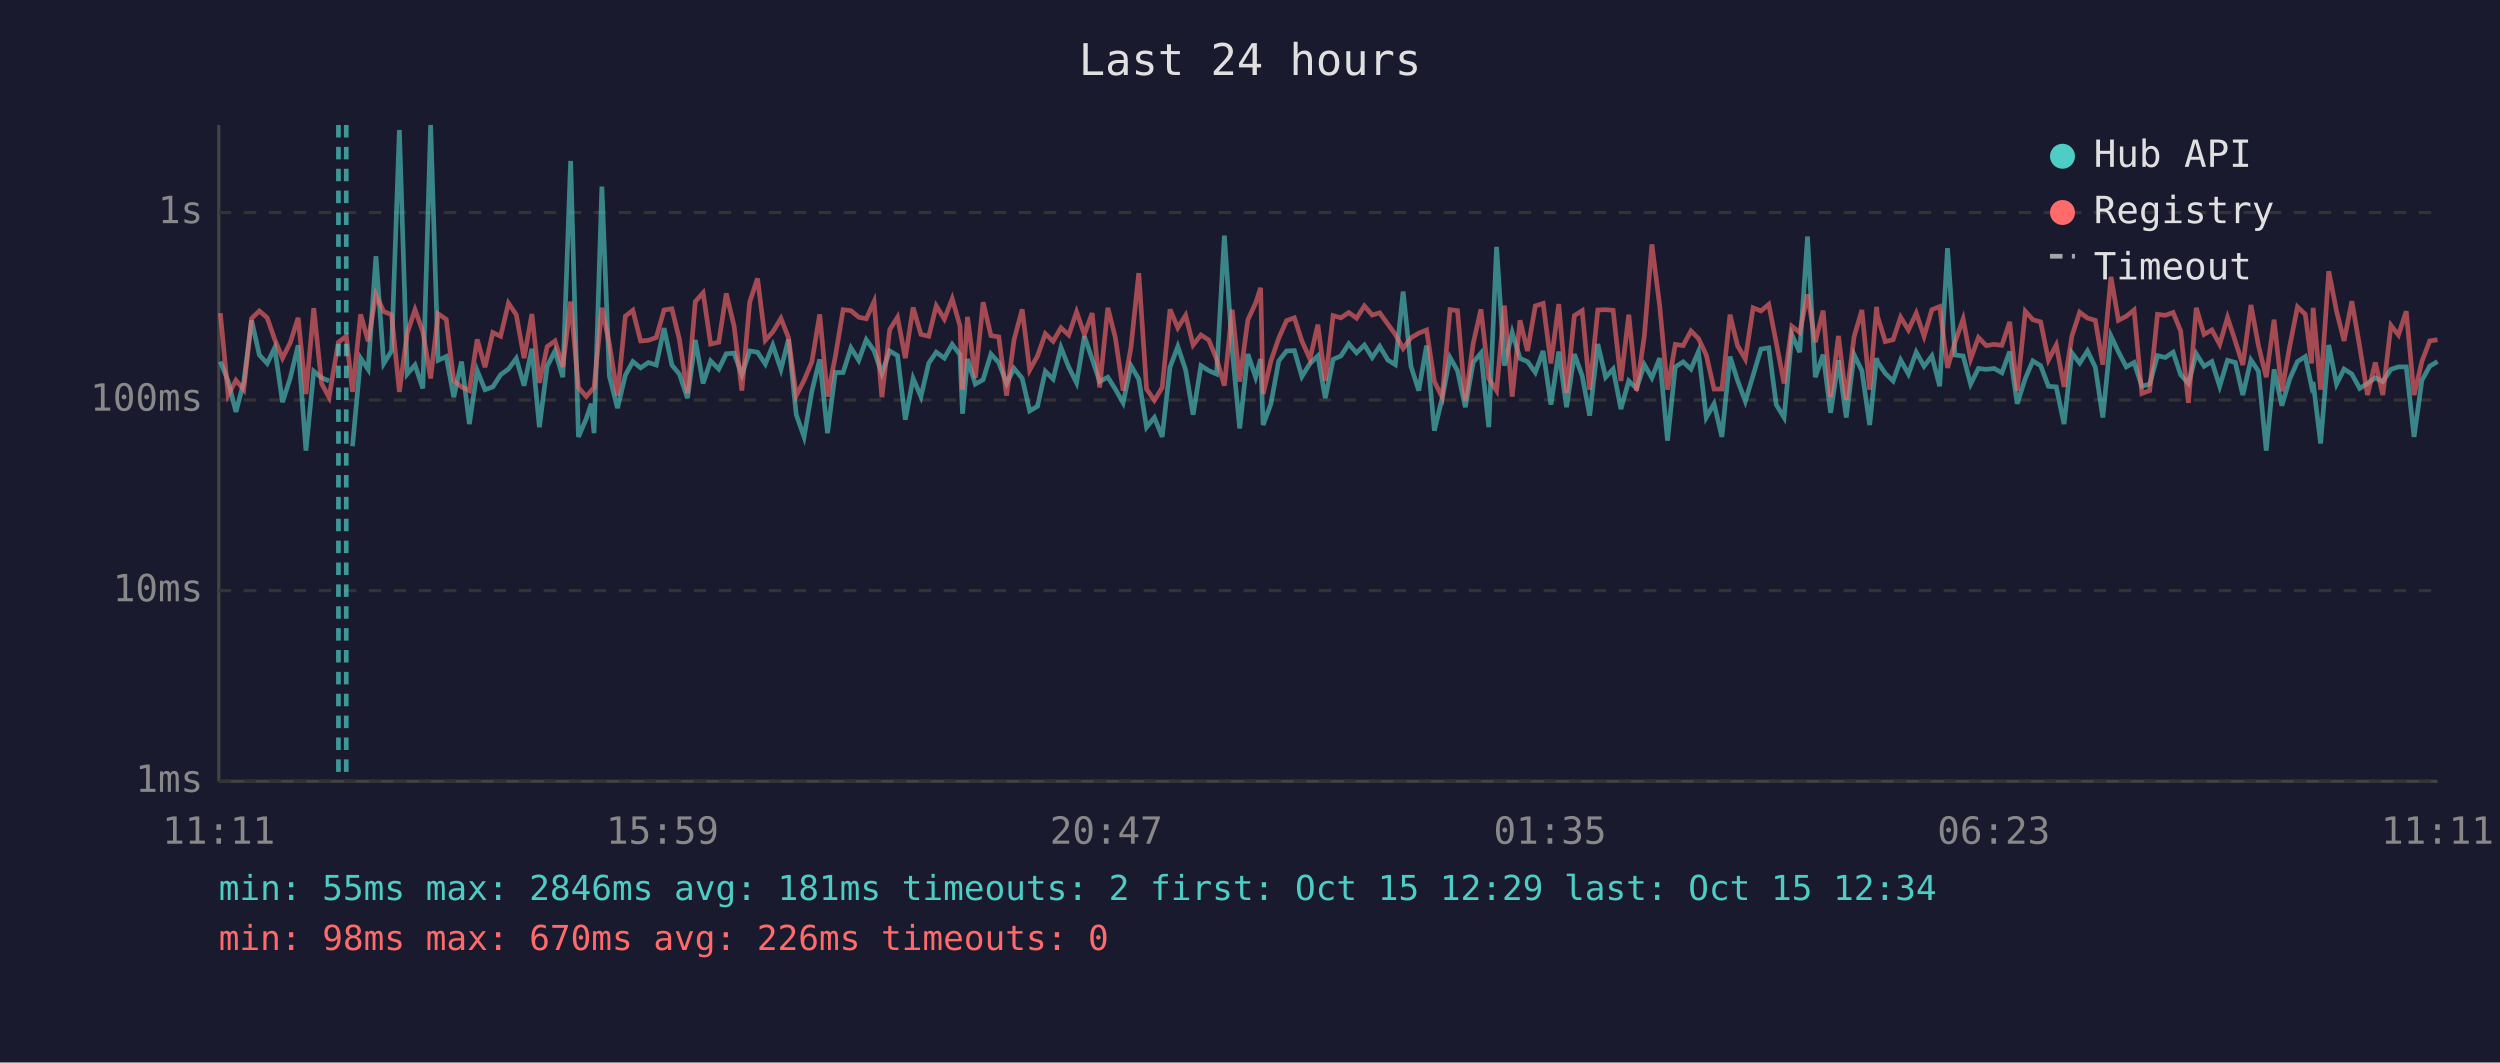
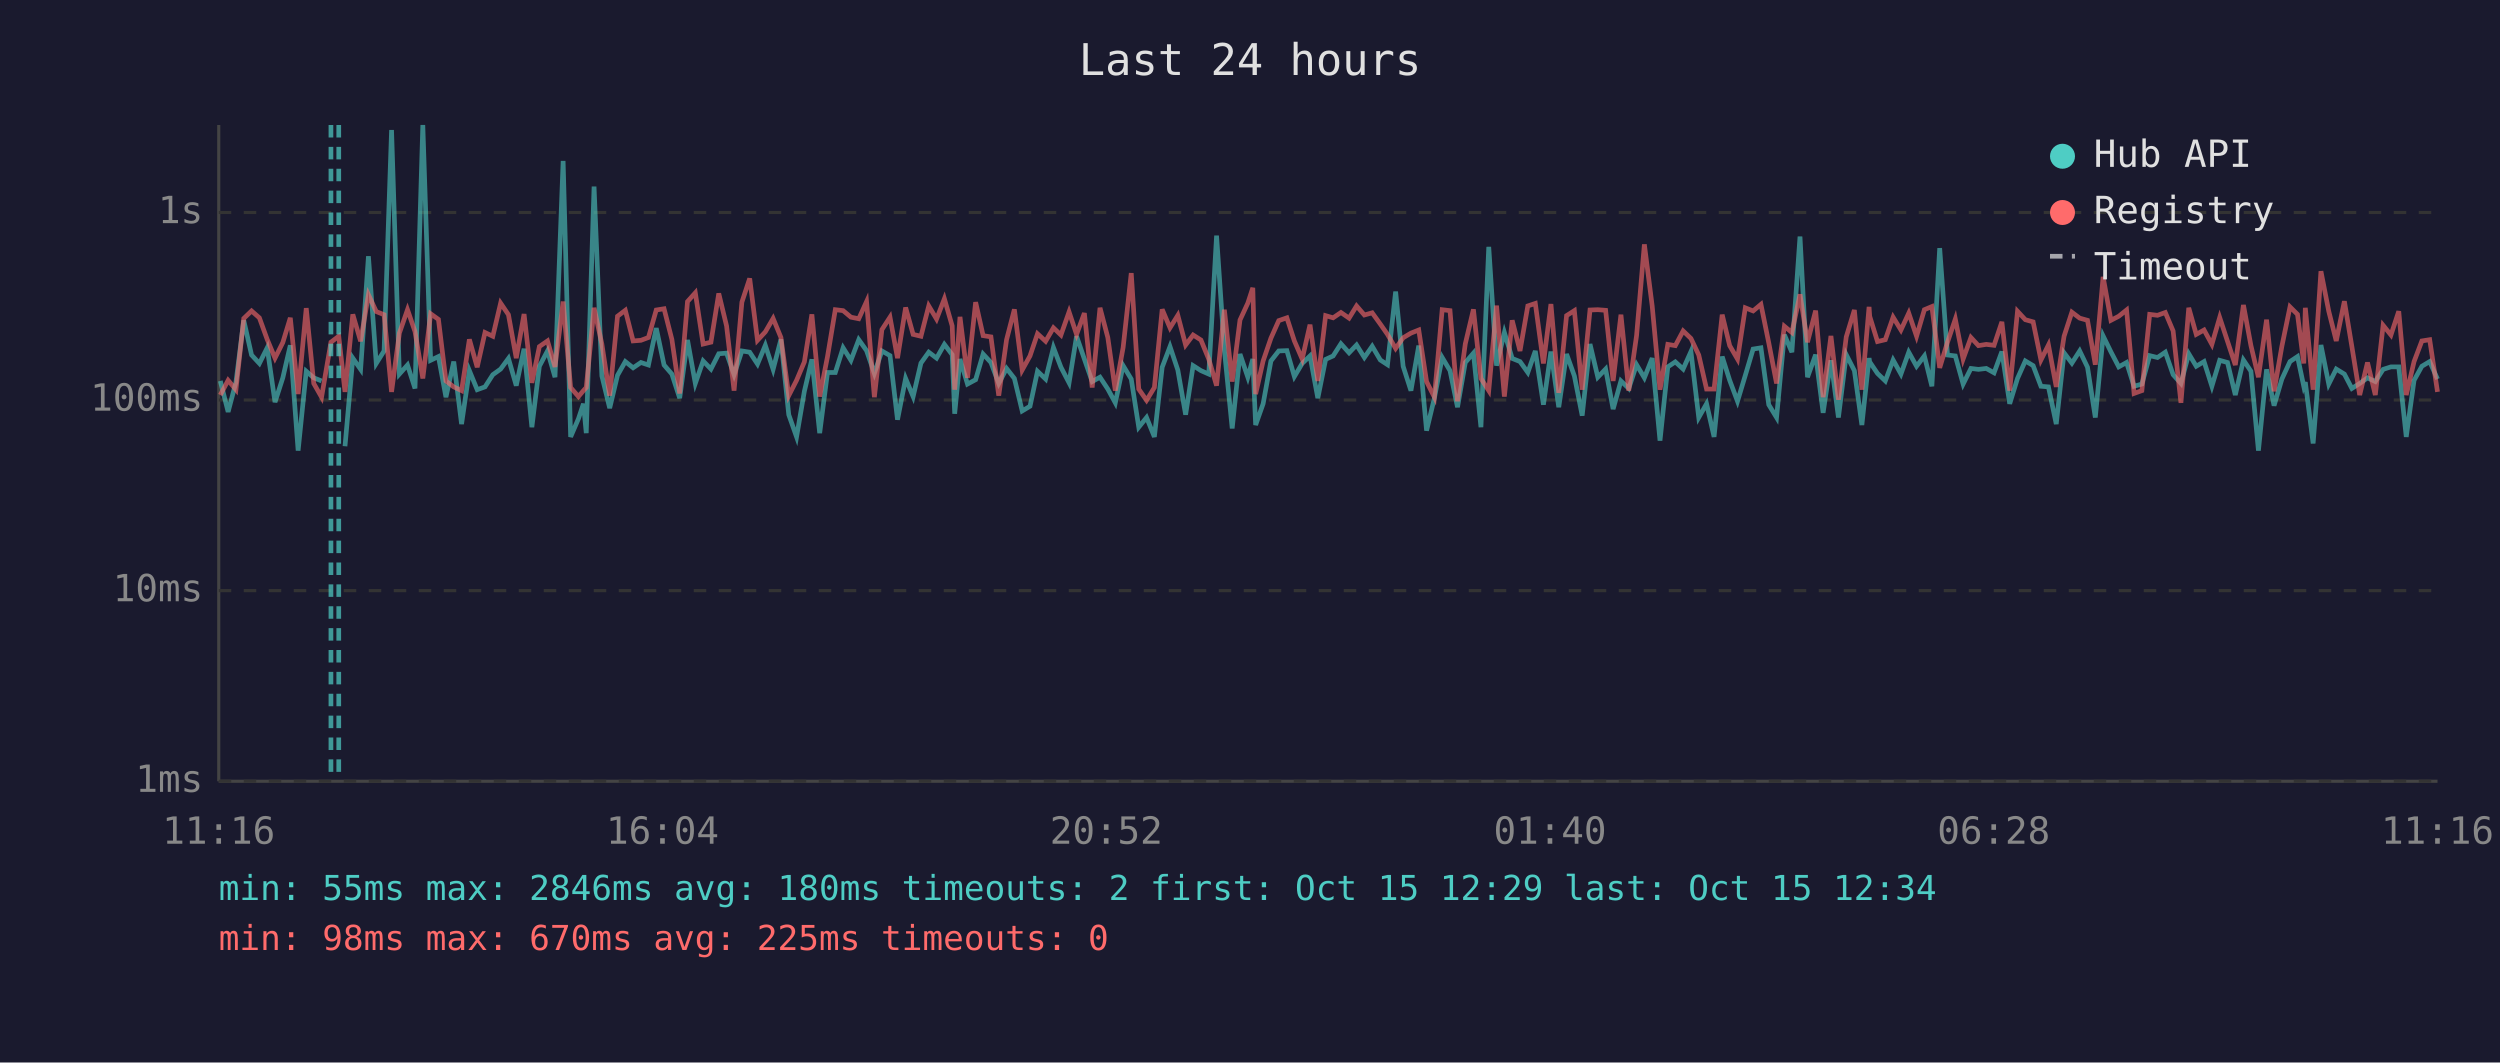
<svg xmlns="http://www.w3.org/2000/svg" viewBox="0 0 800 340" font-family="monospace" font-size="12">
  <rect width="800" height="340" fill="#1a1a2e" />
  <text x="400" y="24" fill="#e0e0e0" font-size="14" text-anchor="middle">Last 24 hours</text>
  <line x1="70" y1="40" x2="70" y2="250" stroke="#444" stroke-width="1" />
  <line x1="70" y1="250" x2="780" y2="250" stroke="#444" stroke-width="1" />
  <line x1="70" y1="250" x2="780" y2="250" stroke="#333" stroke-width="1" stroke-dasharray="4" />
  <text x="65" y="250" fill="#888" text-anchor="end" dominant-baseline="middle">1ms</text>
  <line x1="70" y1="189" x2="780" y2="189" stroke="#333" stroke-width="1" stroke-dasharray="4" />
  <text x="65" y="189" fill="#888" text-anchor="end" dominant-baseline="middle">10ms</text>
  <line x1="70" y1="128" x2="780" y2="128" stroke="#333" stroke-width="1" stroke-dasharray="4" />
  <text x="65" y="128" fill="#888" text-anchor="end" dominant-baseline="middle">100ms</text>
  <line x1="70" y1="68" x2="780" y2="68" stroke="#333" stroke-width="1" stroke-dasharray="4" />
  <text x="65" y="68" fill="#888" text-anchor="end" dominant-baseline="middle">1s</text>
-   <text x="70" y="270" fill="#888" text-anchor="middle">11:11</text>
-   <text x="212" y="270" fill="#888" text-anchor="middle">15:59</text>
-   <text x="354" y="270" fill="#888" text-anchor="middle">20:47</text>
-   <text x="496" y="270" fill="#888" text-anchor="middle">01:35</text>
-   <text x="638" y="270" fill="#888" text-anchor="middle">06:23</text>
-   <text x="780" y="270" fill="#888" text-anchor="middle">11:11</text>
-   <polyline points="70.5,115.7 73.0,121.9 75.5,131.8 78.0,122.3 80.5,102.5 83.0,113.6 85.5,116.3 87.9,111.3 90.4,128.7 92.9,120.9 95.4,110.5 97.9,144.2 100.4,118.8 102.9,120.9 105.3,121.9" fill="none" stroke="#4ecdc4" stroke-width="1.5" opacity="0.6" />
-   <polyline points="112.8,142.8 115.4,114.6 117.8,118.2 120.3,82.0 122.8,116.3 125.3,112.3 127.8,41.6 130.3,119.7 132.8,116.8 135.3,124.3 137.8,40.0 140.2,115.3 142.8,114.1 145.2,127.1 147.7,115.7 150.2,135.7 152.7,118.6 155.2,124.7 157.7,123.8 160.2,119.9 162.7,118.1 165.2,114.7 167.7,123.4 170.2,111.6 172.6,136.7 175.1,117.2 177.6,112.3 180.1,120.7 182.6,51.5 185.1,139.8 187.6,134.0 189.2,129.2 190.1,138.6 192.6,59.7 195.0,120.3 197.6,130.6 200.1,120.1 202.5,115.7 205.0,117.7 207.5,116.0 210.0,116.8 212.5,105.0 215.0,116.8 217.4,119.7 220.0,127.4 222.5,108.8 225.0,122.7 227.4,115.5 230.0,118.1 232.4,113.2 234.9,113.0 237.4,119.9 239.9,112.3 242.4,112.7 244.9,116.5 247.3,110.5 249.9,118.2 252.3,108.6 254.8,132.7 257.3,139.8 259.8,125.2 262.3,115.0 264.8,138.6 267.3,119.2 269.8,119.2 272.3,111.3 274.8,115.3 277.2,108.7 279.7,112.2 282.2,119.5 284.7,112.3 287.2,113.8 289.7,134.3 292.2,121.1 294.7,126.9 297.2,116.2 299.6,112.7 302.2,114.6 304.7,110.2 307.2,113.5 308.0,132.4 309.6,114.9 312.1,122.9 314.6,121.5 317.1,113.3 319.6,116.0 322.1,122.7 324.5,117.9 327.1,121.1 329.5,131.5 332.0,130.0 334.5,118.8 337.0,121.3 339.5,111.2 342.0,117.5 344.5,122.5 347.0,107.6 349.5,114.9 351.9,122.1 354.5,120.7 356.9,124.5 359.4,128.9 361.9,117.0 364.4,121.3 366.9,136.7 369.4,133.6 371.9,139.8 374.4,117.5 376.9,110.9 379.4,118.4 381.8,132.7 384.3,117.0 386.8,118.6 389.3,119.7 391.8,75.4 394.3,112.0 396.7,137.1 399.3,113.3 401.8,120.7 403.4,114.9 404.2,136.0 406.7,129.2 409.2,115.5 411.7,112.3 414.2,112.2 416.6,120.5 419.2,116.3 421.7,113.9 424.1,127.4 426.6,115.0 429.1,113.9 431.6,110.0 434.1,112.9 436.6,110.4 439.1,114.4 441.5,110.8 444.1,115.2 446.5,116.7 449.0,93.3 451.5,117.2 454.0,125.0 456.5,110.6 459.0,137.8 461.5,127.4 464.0,114.4 466.4,118.6 468.9,130.3 471.4,116.0 473.9,113.0 476.4,136.7 478.9,79.0 481.4,117.0 483.9,106.4 486.4,114.7 488.8,115.7 491.3,119.2 493.8,112.3 496.3,129.5 498.8,112.5 501.3,130.3 503.8,113.3 506.3,120.3 508.7,133.0 511.3,110.1 513.8,120.7 516.2,118.1 518.7,130.9 521.2,121.9 523.7,124.3 526.2,116.7 528.6,120.9 531.1,114.6 533.6,141.0 536.1,117.4 538.6,115.8 541.1,118.1 543.5,112.5 546.0,133.6 548.5,129.2 551.0,139.8 553.6,114.1 556.0,121.7 558.5,128.4 561.0,120.1 563.5,111.7 566.0,111.3 568.4,129.5 570.9,133.6 573.4,107.1 575.9,112.7 578.4,75.7 580.9,120.7 583.4,113.5 585.8,132.1 588.3,115.3 590.8,133.6 593.3,113.5 595.8,118.6 598.3,136.0 600.5,114.6 600.8,115.8 603.3,119.5 605.8,121.9 608.2,115.2 610.7,119.7 613.2,112.7 615.7,117.2 618.2,113.9 620.7,123.6 623.2,79.4 625.6,113.6 628.2,113.9 630.6,122.9 633.1,117.9 635.6,118.2 638.1,117.9 640.6,119.3 643.1,112.5 645.5,129.2 648.1,121.1 650.5,115.5 653.0,117.0 655.5,123.6 658.0,123.8 660.5,135.7 663.0,112.9 665.5,116.2 668.0,112.3 670.5,117.5 672.9,133.6 675.5,107.5 677.9,112.6 680.4,117.4 682.9,116.0 685.4,123.6 687.9,122.9 690.4,113.8 692.9,114.4 695.4,112.7 697.8,119.9 700.3,122.7 702.8,113.2 705.3,117.2 707.8,115.7 710.3,123.6 712.8,115.3 715.3,116.0 717.7,126.4 720.3,115.2 722.7,118.8 725.2,144.2 727.7,118.2 730.2,129.8 732.7,121.3 735.2,115.7 737.7,114.1 739.7,123.6 740.2,122.3 742.6,141.9 745.2,110.4 747.7,122.9 750.1,118.1 752.6,119.7 755.1,124.3 757.6,122.7 760.1,120.9 762.5,122.1 765.1,118.2 767.5,117.4 770.0,117.4 772.5,139.8 775.0,121.7 777.5,117.2 780.0,115.7" fill="none" stroke="#4ecdc4" stroke-width="1.5" opacity="0.6" />
-   <polyline points="70.5,100.2 73.0,126.4 75.5,121.7 78.0,124.7 80.5,101.9 83.0,99.5 85.5,101.7 87.9,108.6 90.4,114.6 92.9,109.6 95.4,101.7 97.9,126.1 100.4,98.6 102.9,122.7 105.3,127.1 108.3,109.5 110.8,107.6 112.8,125.4 115.4,100.6 117.8,109.2 120.3,94.3 122.8,99.7 125.3,100.7 127.8,125.4 130.3,106.6 132.8,99.1 135.3,106.1 137.8,121.1 140.2,100.4 142.8,102.2 145.2,121.9 147.7,123.8 150.2,125.0 152.7,108.6 155.2,117.5 157.7,106.4 160.2,107.6 162.7,97.0 165.2,100.7 167.7,114.6 170.2,100.5 172.6,122.5 175.1,110.9 177.6,109.1 180.1,117.4 182.6,96.5 185.1,124.0 187.6,126.9 189.2,125.0 190.1,124.0 192.6,98.5 195.0,110.1 197.6,126.6 200.1,101.2 202.5,99.3 205.0,109.1 207.5,108.9 210.0,108.0 212.5,99.2 215.0,98.8 217.4,108.6 220.0,125.9 222.5,96.5 225.0,93.7 227.4,110.1 230.0,109.5 232.4,93.9 234.9,104.3 237.4,125.0 239.9,96.7 242.4,89.1 244.9,108.9 247.3,106.2 249.9,101.9 252.3,108.0 254.8,126.6 257.3,121.7 259.8,115.8 262.3,100.6 264.8,126.9 267.3,114.1 269.8,99.1 272.3,99.4 274.8,101.5 277.2,102.0 279.7,96.5 282.2,127.1 284.7,105.5 287.2,101.5 289.7,114.6 292.2,98.4 294.7,107.0 297.2,107.6 299.6,97.9 302.2,102.1 304.7,95.6 307.2,104.3 308.0,124.7 309.6,101.4 312.1,120.9 314.6,96.7 317.1,107.4 319.6,107.8 322.1,126.6 324.5,108.7 327.1,99.0 329.5,118.4 332.0,113.9 334.5,106.8 337.0,109.2 339.5,104.9 342.0,107.2 344.5,99.8 347.0,107.0 349.5,100.2 351.9,124.0 354.5,98.5 356.9,108.0 359.4,125.0 361.9,111.2 364.4,87.4 366.9,124.5 369.4,128.1 371.9,124.0 374.4,99.0 376.9,104.9 379.4,100.9 381.8,110.4 384.3,107.2 386.8,108.8 389.3,114.9 391.8,123.4 394.3,99.1 396.7,122.1 399.3,102.4 401.8,97.0 403.4,92.1 404.2,126.1 406.7,115.5 409.2,108.2 411.7,102.6 414.2,101.7 416.6,109.1 419.2,114.9 421.7,103.9 424.1,121.9 426.6,101.0 429.1,101.7 431.6,100.0 434.1,101.8 436.6,97.9 439.1,100.8 441.5,100.1 444.1,103.7 446.5,107.0 449.0,111.5 451.5,108.1 454.0,106.6 456.5,105.6 459.0,122.1 461.5,127.1 464.0,99.1 466.4,99.4 468.9,128.4 471.4,110.0 473.9,99.0 476.4,121.1 478.9,125.0 481.4,97.8 483.9,126.9 486.4,102.5 488.8,112.3 491.3,97.9 493.8,97.1 496.3,116.3 498.8,97.3 501.3,125.7 503.8,101.0 506.3,99.4 508.7,124.7 511.3,99.2 513.8,99.1 516.2,99.3 518.7,121.9 521.2,100.7 523.7,125.0 526.2,107.4 528.6,78.2 531.1,97.9 533.6,124.7 536.1,110.2 538.6,110.6 541.1,105.9 543.5,108.3 546.0,113.6 548.5,124.5 551.0,124.5 553.6,100.7 556.0,110.6 558.5,114.9 561.0,98.5 563.5,99.5 566.0,97.4 568.4,109.7 570.9,122.7 573.4,104.4 575.9,106.4 578.4,94.2 580.9,109.5 583.4,99.4 585.8,127.1 588.3,107.5 590.8,127.9 593.3,107.8 595.8,99.2 598.3,124.7 600.5,98.2 600.8,101.2 603.3,109.3 605.8,108.7 608.2,101.5 610.7,105.6 613.2,100.2 615.7,107.6 618.2,99.1 620.7,98.1 623.2,117.7 625.6,109.5 628.2,102.1 630.6,114.9 633.1,108.0 635.6,110.6 638.1,110.2 640.6,110.5 643.1,103.0 645.5,125.0 648.1,99.6 650.5,102.3 653.0,103.0 655.5,115.2 658.0,110.4 660.5,123.8 663.0,107.6 665.5,99.9 668.0,101.8 670.5,102.5 672.9,116.7 675.5,88.6 677.9,102.5 680.4,101.2 682.9,99.2 685.4,125.9 687.9,125.0 690.4,100.6 692.9,100.9 695.4,100.0 697.8,105.9 700.3,128.9 702.8,98.5 705.3,107.0 707.8,105.6 710.3,110.2 712.8,101.6 715.3,109.2 717.7,116.8 720.3,97.6 722.7,110.6 725.2,120.7 727.7,102.3 730.2,125.2 732.7,110.8 735.2,98.2 737.7,100.6 739.7,116.3 740.2,98.5 742.6,124.7 745.2,86.8 747.7,99.6 750.1,109.1 752.6,96.4 755.1,110.9 757.6,126.4 760.1,116.0 762.5,126.4 765.1,104.1 767.5,107.2 770.0,99.6 772.5,126.4 775.0,115.7 777.5,109.1 780.0,108.7" fill="none" stroke="#ff6b6b" stroke-width="1.5" opacity="0.6" />
-   <line x1="108.3" y1="40" x2="108.3" y2="250" stroke="#4ecdc4" stroke-width="1.5" stroke-dasharray="4,3" opacity="0.7" />
-   <line x1="110.8" y1="40" x2="110.8" y2="250" stroke="#4ecdc4" stroke-width="1.5" stroke-dasharray="4,3" opacity="0.7" />
+   <text x="70" y="270" fill="#888" text-anchor="middle">11:16</text>
+   <text x="212" y="270" fill="#888" text-anchor="middle">16:04</text>
+   <text x="354" y="270" fill="#888" text-anchor="middle">20:52</text>
+   <text x="496" y="270" fill="#888" text-anchor="middle">01:40</text>
+   <text x="638" y="270" fill="#888" text-anchor="middle">06:28</text>
+   <text x="780" y="270" fill="#888" text-anchor="middle">11:16</text>
+   <polyline points="70.5,121.9 73.0,131.8 75.5,122.3 78.0,102.5 80.5,113.6 83.0,116.3 85.5,111.3 88.0,128.7 90.5,120.9 92.9,110.5 95.4,144.2 98.0,118.8 100.4,120.9 102.9,121.9" fill="none" stroke="#4ecdc4" stroke-width="1.5" opacity="0.6" />
+   <polyline points="110.4,142.8 112.9,114.6 115.4,118.2 117.9,82.0 120.4,116.3 122.9,112.3 125.3,41.6 127.8,119.7 130.4,116.8 132.8,124.3 135.3,40.0 137.8,115.3 140.3,114.1 142.7,127.1 145.2,115.7 147.7,135.7 150.2,118.6 152.7,124.7 155.2,123.8 157.7,119.9 160.2,118.1 162.7,114.7 165.2,123.4 167.7,111.6 170.2,136.7 172.6,117.2 175.2,112.3 177.6,120.7 180.2,51.5 182.6,139.8 185.1,134.0 186.7,129.2 187.6,138.6 190.1,59.7 192.6,120.3 195.1,130.6 197.6,120.1 200.1,115.7 202.6,117.7 205.1,116.0 207.5,116.8 210.0,105.0 212.5,116.8 215.0,119.7 217.5,127.4 220.0,108.8 222.5,122.7 225.0,115.5 227.5,118.1 230.0,113.2 232.5,113.0 234.9,119.9 237.4,112.3 239.9,112.7 242.4,116.5 244.9,110.5 247.4,118.2 249.9,108.6 252.4,132.7 254.9,139.8 257.4,125.2 259.8,115.0 262.3,138.6 264.8,119.2 267.3,119.2 269.8,111.3 272.3,115.3 274.8,108.7 277.3,112.2 279.8,119.5 282.2,112.3 284.8,113.8 287.2,134.3 289.8,121.1 292.2,126.9 294.7,116.2 297.2,112.7 299.7,114.6 302.2,110.2 304.7,113.5 305.5,132.4 307.2,114.9 309.6,122.9 312.2,121.5 314.6,113.3 317.1,116.0 319.6,122.7 322.1,117.9 324.6,121.1 327.1,131.5 329.6,130.0 332.0,118.8 334.6,121.3 337.1,111.2 339.5,117.5 342.1,122.5 344.5,107.6 347.0,114.9 349.5,122.1 352.0,120.7 354.5,124.5 356.9,128.9 359.4,117.0 362.0,121.3 364.4,136.7 366.9,133.6 369.4,139.8 371.9,117.5 374.4,110.9 376.9,118.4 379.4,132.7 381.8,117.0 384.3,118.6 386.8,119.7 389.3,75.4 391.8,112.0 394.3,137.1 396.8,113.3 399.3,120.7 400.9,114.9 401.8,136.0 404.2,129.2 406.7,115.5 409.2,112.3 411.8,112.2 414.2,120.5 416.7,116.3 419.2,113.9 421.7,127.4 424.2,115.0 426.6,113.9 429.1,110.0 431.7,112.9 434.1,110.4 436.6,114.4 439.1,110.8 441.7,115.2 444.0,116.7 446.6,93.3 449.0,117.2 451.5,125.0 454.0,110.6 456.5,137.8 459.0,127.4 461.5,114.4 464.0,118.6 466.4,130.3 468.9,116.0 471.5,113.0 473.9,136.7 476.4,79.0 478.9,117.0 481.4,106.4 483.9,114.7 486.4,115.7 488.9,119.2 491.3,112.3 493.9,129.5 496.3,112.5 498.8,130.3 501.3,113.3 503.8,120.3 506.3,133.0 508.8,110.1 511.3,120.7 513.8,118.1 516.2,130.9 518.7,121.9 521.2,124.3 523.7,116.7 526.2,120.9 528.7,114.6 531.2,141.0 533.7,117.4 536.1,115.8 538.6,118.1 541.1,112.5 543.6,133.6 546.1,129.2 548.5,139.8 551.1,114.1 553.5,121.7 556.0,128.4 558.5,120.1 561.0,111.7 563.5,111.3 566.0,129.5 568.5,133.6 571.0,107.1 573.4,112.7 576.0,75.7 578.4,120.7 581.0,113.5 583.4,132.1 585.9,115.3 588.3,133.6 590.8,113.5 593.4,118.6 595.8,136.0 598.1,114.6 598.3,115.8 600.8,119.5 603.3,121.9 605.8,115.2 608.3,119.7 610.8,112.7 613.3,117.2 615.8,113.9 618.2,123.6 620.7,79.4 623.2,113.6 625.7,113.9 628.2,122.9 630.7,117.9 633.1,118.2 635.6,117.9 638.1,119.3 640.6,112.5 643.1,129.2 645.6,121.1 648.1,115.5 650.6,117.0 653.1,123.6 655.5,123.8 658.0,135.7 660.5,112.9 663.0,116.2 665.5,112.3 668.0,117.5 670.5,133.6 673.0,107.5 675.5,112.6 678.0,117.4 680.5,116.0 682.9,123.6 685.4,122.9 687.9,113.8 690.4,114.4 692.9,112.7 695.4,119.9 697.9,122.7 700.4,113.2 702.8,117.2 705.3,115.7 707.8,123.6 710.3,115.3 712.8,116.0 715.3,126.4 717.9,115.2 720.3,118.8 722.7,144.2 725.3,118.2 727.7,129.8 730.2,121.3 732.8,115.7 735.2,114.1 737.2,123.6 737.7,122.3 740.2,141.9 742.7,110.4 745.2,122.9 747.6,118.1 750.2,119.7 752.6,124.3 755.1,122.7 757.6,120.9 760.1,122.1 762.6,118.2 765.1,117.4 767.6,117.4 770.0,139.8 772.5,121.7 775.0,117.2 777.5,115.7 780.0,121.3" fill="none" stroke="#4ecdc4" stroke-width="1.5" opacity="0.6" />
+   <polyline points="70.5,126.4 73.0,121.7 75.5,124.7 78.0,101.9 80.5,99.5 83.0,101.7 85.5,108.6 88.0,114.6 90.5,109.6 92.9,101.7 95.4,126.1 98.0,98.6 100.4,122.7 102.9,127.1 105.9,109.5 108.4,107.6 110.4,125.4 112.9,100.6 115.4,109.2 117.9,94.3 120.4,99.7 122.9,100.7 125.3,125.4 127.8,106.6 130.4,99.1 132.8,106.1 135.3,121.1 137.8,100.4 140.3,102.2 142.7,121.9 145.2,123.8 147.7,125.0 150.2,108.6 152.7,117.5 155.2,106.4 157.7,107.6 160.2,97.0 162.7,100.7 165.2,114.6 167.7,100.5 170.2,122.5 172.6,110.9 175.2,109.1 177.6,117.4 180.2,96.5 182.6,124.0 185.1,126.9 186.7,125.0 187.6,124.0 190.1,98.5 192.6,110.1 195.1,126.6 197.6,101.2 200.1,99.3 202.6,109.1 205.1,108.9 207.5,108.0 210.0,99.2 212.5,98.8 215.0,108.6 217.5,125.9 220.0,96.5 222.5,93.7 225.0,110.1 227.5,109.5 230.0,93.9 232.5,104.3 234.9,125.0 237.4,96.7 239.9,89.1 242.4,108.9 244.9,106.2 247.4,101.9 249.9,108.0 252.4,126.6 254.9,121.7 257.4,115.8 259.8,100.6 262.3,126.9 264.8,114.1 267.3,99.1 269.8,99.4 272.3,101.5 274.8,102.0 277.3,96.5 279.8,127.1 282.2,105.5 284.8,101.5 287.2,114.6 289.8,98.4 292.2,107.0 294.7,107.6 297.2,97.9 299.7,102.1 302.2,95.6 304.7,104.3 305.5,124.7 307.2,101.4 309.6,120.9 312.2,96.7 314.6,107.4 317.1,107.8 319.6,126.6 322.1,108.7 324.6,99.0 327.1,118.4 329.6,113.9 332.0,106.8 334.6,109.2 337.1,104.9 339.5,107.2 342.1,99.8 344.5,107.0 347.0,100.2 349.5,124.0 352.0,98.5 354.5,108.0 356.9,125.0 359.4,111.2 362.0,87.4 364.4,124.5 366.9,128.1 369.4,124.0 371.9,99.0 374.4,104.9 376.9,100.9 379.4,110.4 381.8,107.2 384.3,108.8 386.8,114.9 389.3,123.4 391.8,99.1 394.3,122.1 396.8,102.4 399.3,97.0 400.9,92.1 401.8,126.1 404.2,115.5 406.7,108.2 409.2,102.6 411.8,101.7 414.2,109.1 416.7,114.9 419.2,103.9 421.7,121.9 424.2,101.0 426.6,101.7 429.1,100.0 431.7,101.8 434.1,97.9 436.6,100.8 439.1,100.1 441.7,103.7 444.0,107.0 446.6,111.5 449.0,108.1 451.5,106.6 454.0,105.6 456.5,122.1 459.0,127.1 461.5,99.1 464.0,99.4 466.4,128.4 468.9,110.0 471.5,99.0 473.9,121.1 476.4,125.0 478.9,97.8 481.4,126.9 483.9,102.5 486.4,112.3 488.9,97.9 491.3,97.1 493.9,116.3 496.3,97.3 498.8,125.7 501.3,101.0 503.8,99.4 506.3,124.7 508.8,99.2 511.3,99.1 513.8,99.3 516.2,121.9 518.7,100.7 521.2,125.0 523.7,107.4 526.2,78.2 528.7,97.9 531.2,124.7 533.7,110.2 536.1,110.6 538.6,105.9 541.1,108.3 543.6,113.6 546.1,124.5 548.5,124.5 551.1,100.7 553.5,110.6 556.0,114.9 558.5,98.5 561.0,99.5 563.5,97.4 566.0,109.7 568.5,122.7 571.0,104.4 573.4,106.4 576.0,94.2 578.4,109.5 581.0,99.4 583.4,127.1 585.9,107.5 588.3,127.9 590.8,107.8 593.4,99.2 595.8,124.7 598.1,98.2 598.3,101.2 600.8,109.3 603.3,108.7 605.8,101.5 608.3,105.6 610.8,100.2 613.3,107.6 615.8,99.1 618.2,98.1 620.7,117.7 623.2,109.5 625.7,102.1 628.2,114.9 630.7,108.0 633.1,110.6 635.6,110.2 638.1,110.5 640.6,103.0 643.1,125.0 645.6,99.6 648.1,102.3 650.6,103.0 653.1,115.2 655.5,110.4 658.0,123.8 660.5,107.6 663.0,99.9 665.5,101.8 668.0,102.5 670.5,116.7 673.0,88.6 675.5,102.5 678.0,101.2 680.5,99.2 682.9,125.9 685.4,125.0 687.9,100.6 690.4,100.9 692.9,100.0 695.4,105.9 697.9,128.9 700.4,98.5 702.8,107.0 705.3,105.6 707.8,110.2 710.3,101.6 712.8,109.2 715.3,116.8 717.9,97.6 720.3,110.6 722.7,120.7 725.3,102.3 727.7,125.2 730.2,110.8 732.8,98.2 735.2,100.6 737.2,116.3 737.7,98.5 740.2,124.7 742.7,86.8 745.2,99.6 747.6,109.1 750.2,96.4 752.6,110.9 755.1,126.4 757.6,116.0 760.1,126.4 762.6,104.1 765.1,107.2 767.6,99.6 770.0,126.4 772.5,115.7 775.0,109.1 777.5,108.7 780.0,125.4" fill="none" stroke="#ff6b6b" stroke-width="1.5" opacity="0.6" />
+   <line x1="105.9" y1="40" x2="105.9" y2="250" stroke="#4ecdc4" stroke-width="1.5" stroke-dasharray="4,3" opacity="0.7" />
+   <line x1="108.4" y1="40" x2="108.4" y2="250" stroke="#4ecdc4" stroke-width="1.5" stroke-dasharray="4,3" opacity="0.7" />
  <circle cx="660" cy="50" r="4" fill="#4ecdc4" />
  <text x="670" y="50" fill="#e0e0e0" dominant-baseline="middle">Hub API</text>
  <circle cx="660" cy="68" r="4" fill="#ff6b6b" />
  <text x="670" y="68" fill="#e0e0e0" dominant-baseline="middle">Registry</text>
  <line x1="656" y1="82" x2="664" y2="82" stroke="#e0e0e0" stroke-width="1.5" stroke-dasharray="4,3" opacity="0.7" />
  <text x="670" y="86" fill="#e0e0e0" dominant-baseline="middle">Timeout</text>
-   <text x="70" y="288" fill="#4ecdc4" font-size="11">min: 55ms  max: 2846ms  avg: 181ms  timeouts: 2  first: Oct 15 12:29  last: Oct 15 12:34</text>
-   <text x="70" y="304" fill="#ff6b6b" font-size="11">min: 98ms  max: 670ms  avg: 226ms  timeouts: 0</text>
+   <text x="70" y="288" fill="#4ecdc4" font-size="11">min: 55ms  max: 2846ms  avg: 180ms  timeouts: 2  first: Oct 15 12:29  last: Oct 15 12:34</text>
+   <text x="70" y="304" fill="#ff6b6b" font-size="11">min: 98ms  max: 670ms  avg: 225ms  timeouts: 0</text>
</svg>
